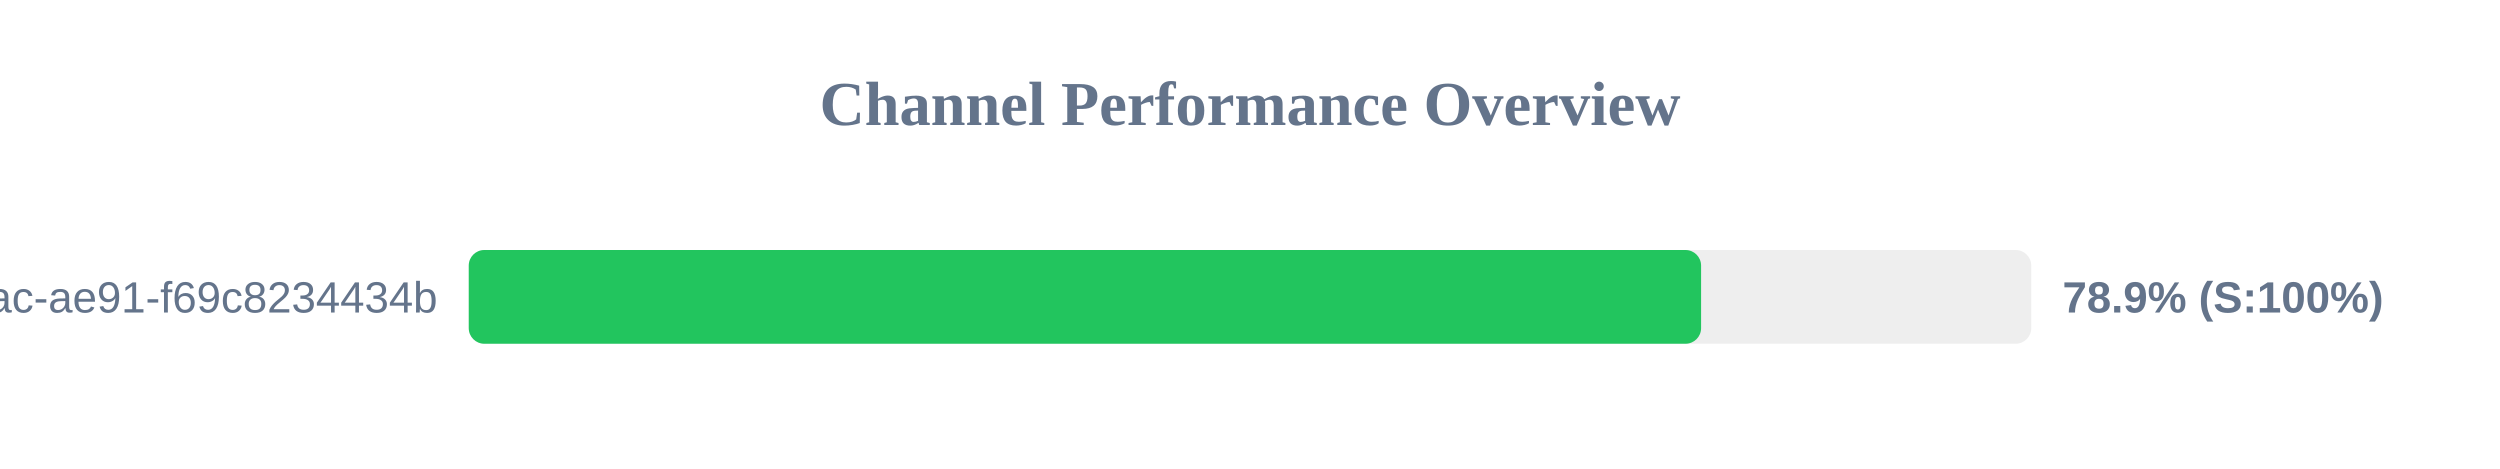
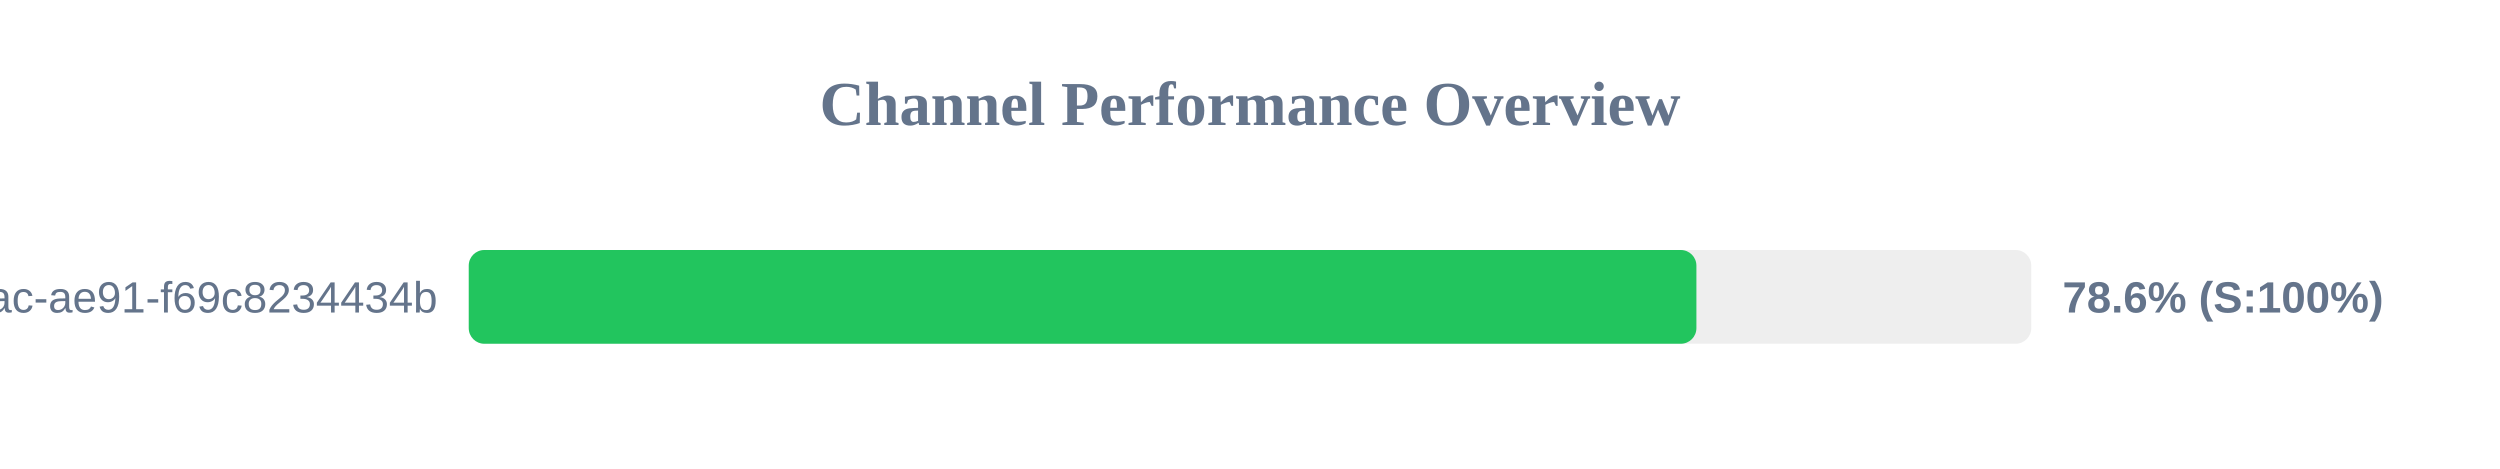
<svg xmlns="http://www.w3.org/2000/svg" width="800" height="150" version="1.1">
  <style>
        .row { font: 14px Arial; fill: #64748b; }
        .score { font: bold 14px Arial; fill: #64748b; }
    </style>
  <text x="400" y="40" text-anchor="middle" font-size="20px" font-weight="bold" fill="#64748b">Channel Performance Overview</text>
  <rect x="150" y="80" width="500" height="30" fill="#eee" rx="5" />
-   <rect x="150" y="80" width="394.35" height="30" fill="#22c55e" rx="5" />
+   <rect x="150" y="80" width="392.85" height="30" fill="#22c55e" rx="5" />
  <text x="140" y="100" text-anchor="end" class="row">?uuid=942b9cb8-92fa-46ac-ae91-f69c8234434b</text>
-   <text x="660" y="100" text-anchor="start" class="score">78.9% (S:100%)</text>
+   <text x="660" y="100" text-anchor="start" class="score">78.6% (S:100%)</text>
</svg>
